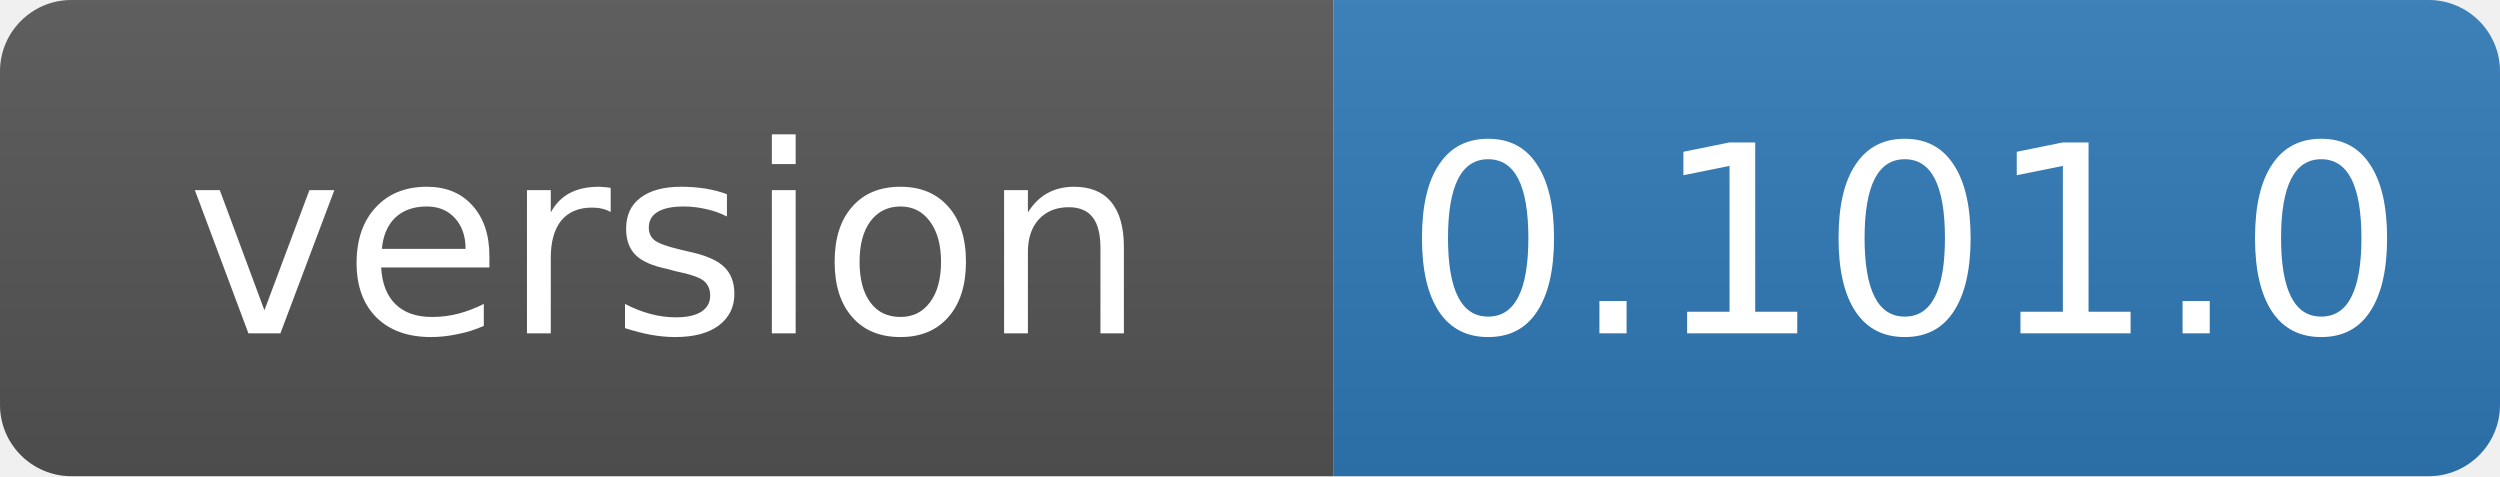
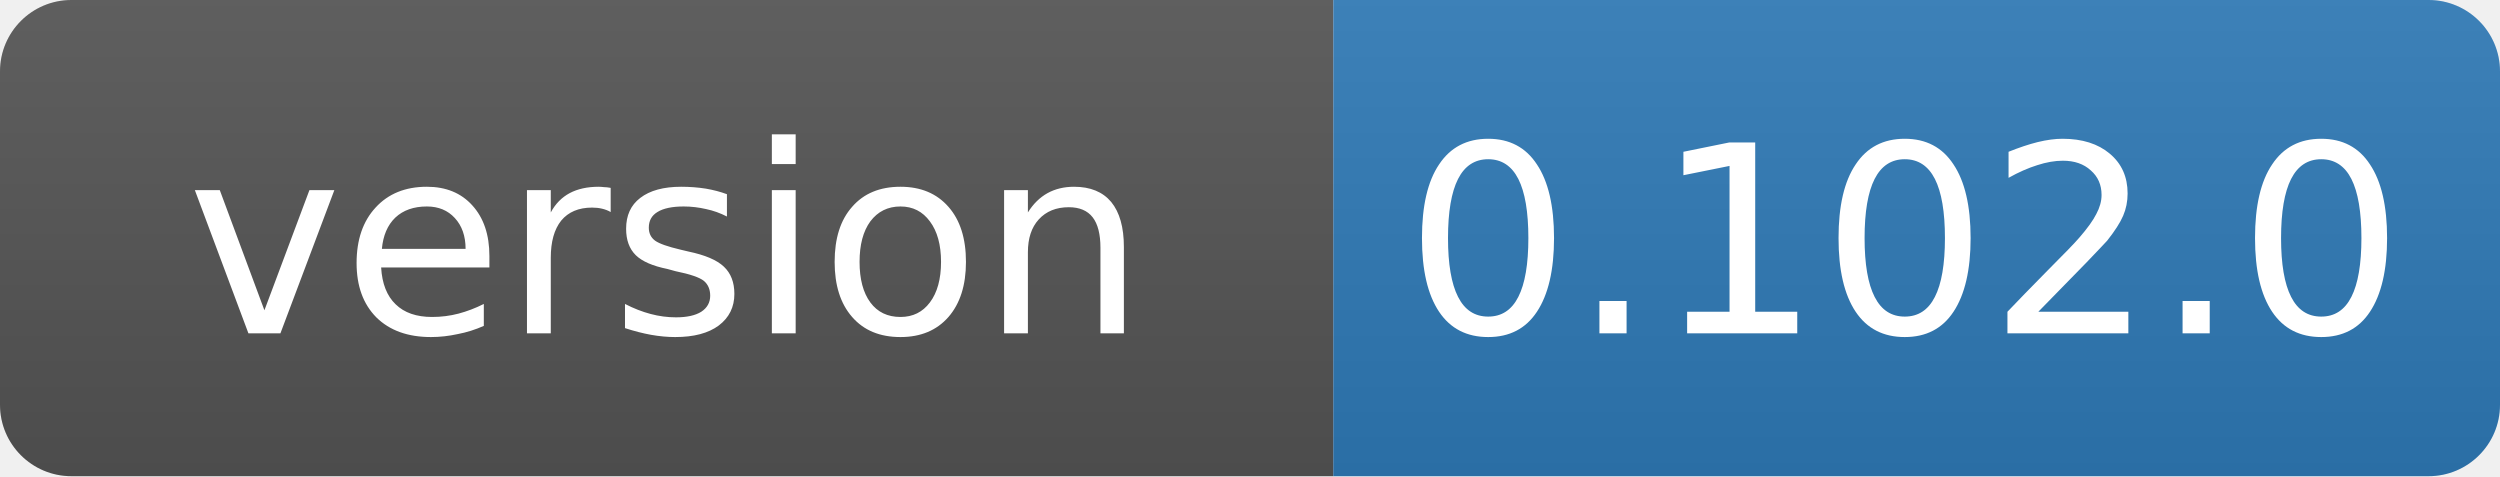
- <svg xmlns="http://www.w3.org/2000/svg" width="105" height="20" role="img" aria-label="version: 0.101.0">
+ <svg xmlns="http://www.w3.org/2000/svg" width="105" height="20" role="img" aria-label="version: 0.102.0">
  <linearGradient id="s" x2="0" y2="100%">
    <stop offset="0" stop-color="#bbb" stop-opacity=".1" />
    <stop offset="1" stop-opacity=".1" />
  </linearGradient>
  <clipPath id="r">
    <rect width="105" height="20" rx="3" fill="#fff" />
  </clipPath>
  <g clip-path="url(#r)">
    <rect width="56" height="20" fill="#555" />
    <rect x="56" width="49" height="20" fill="#2f7ab8" />
    <rect width="105" height="20" fill="url(#s)" />
  </g>
  <g fill="#fff" text-anchor="middle" font-family="Verdana,Geneva,DejaVu Sans,sans-serif" font-size="11">
    <text x="28" y="14">version</text>
-     <text x="80" y="14">0.101.0</text>
+     <text x="80" y="14">0.102.0</text>
  </g>
</svg>
